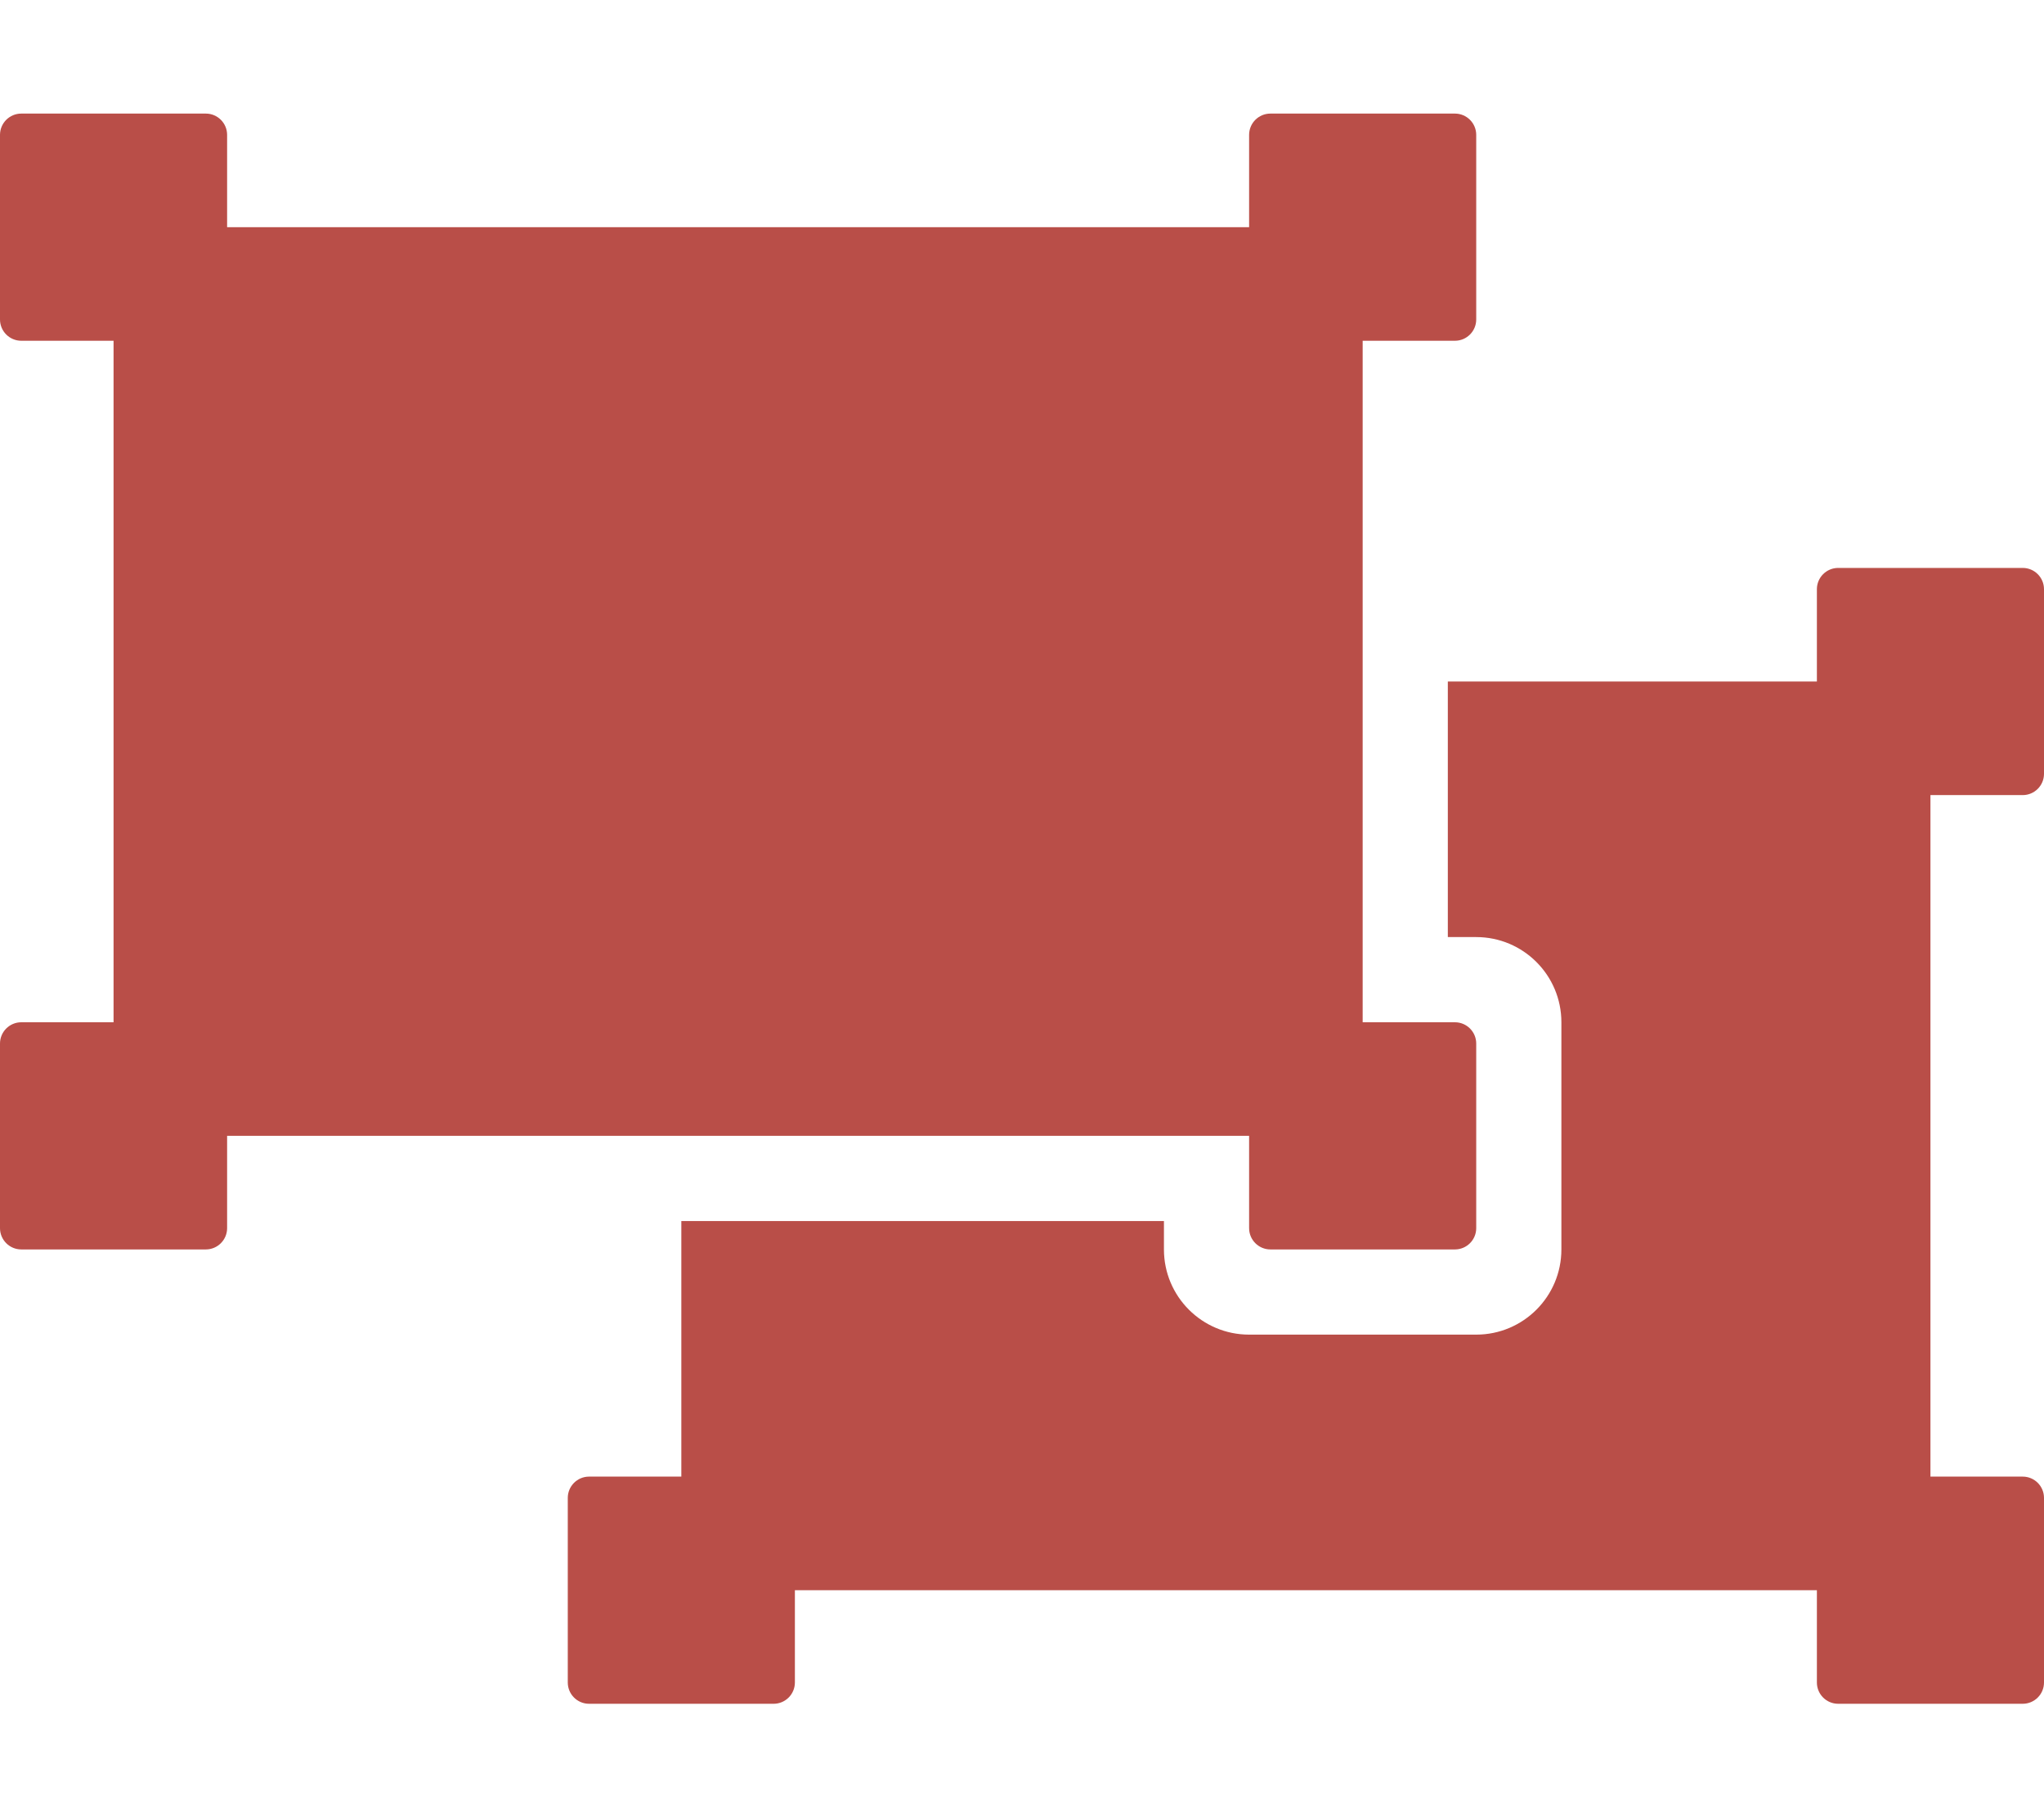
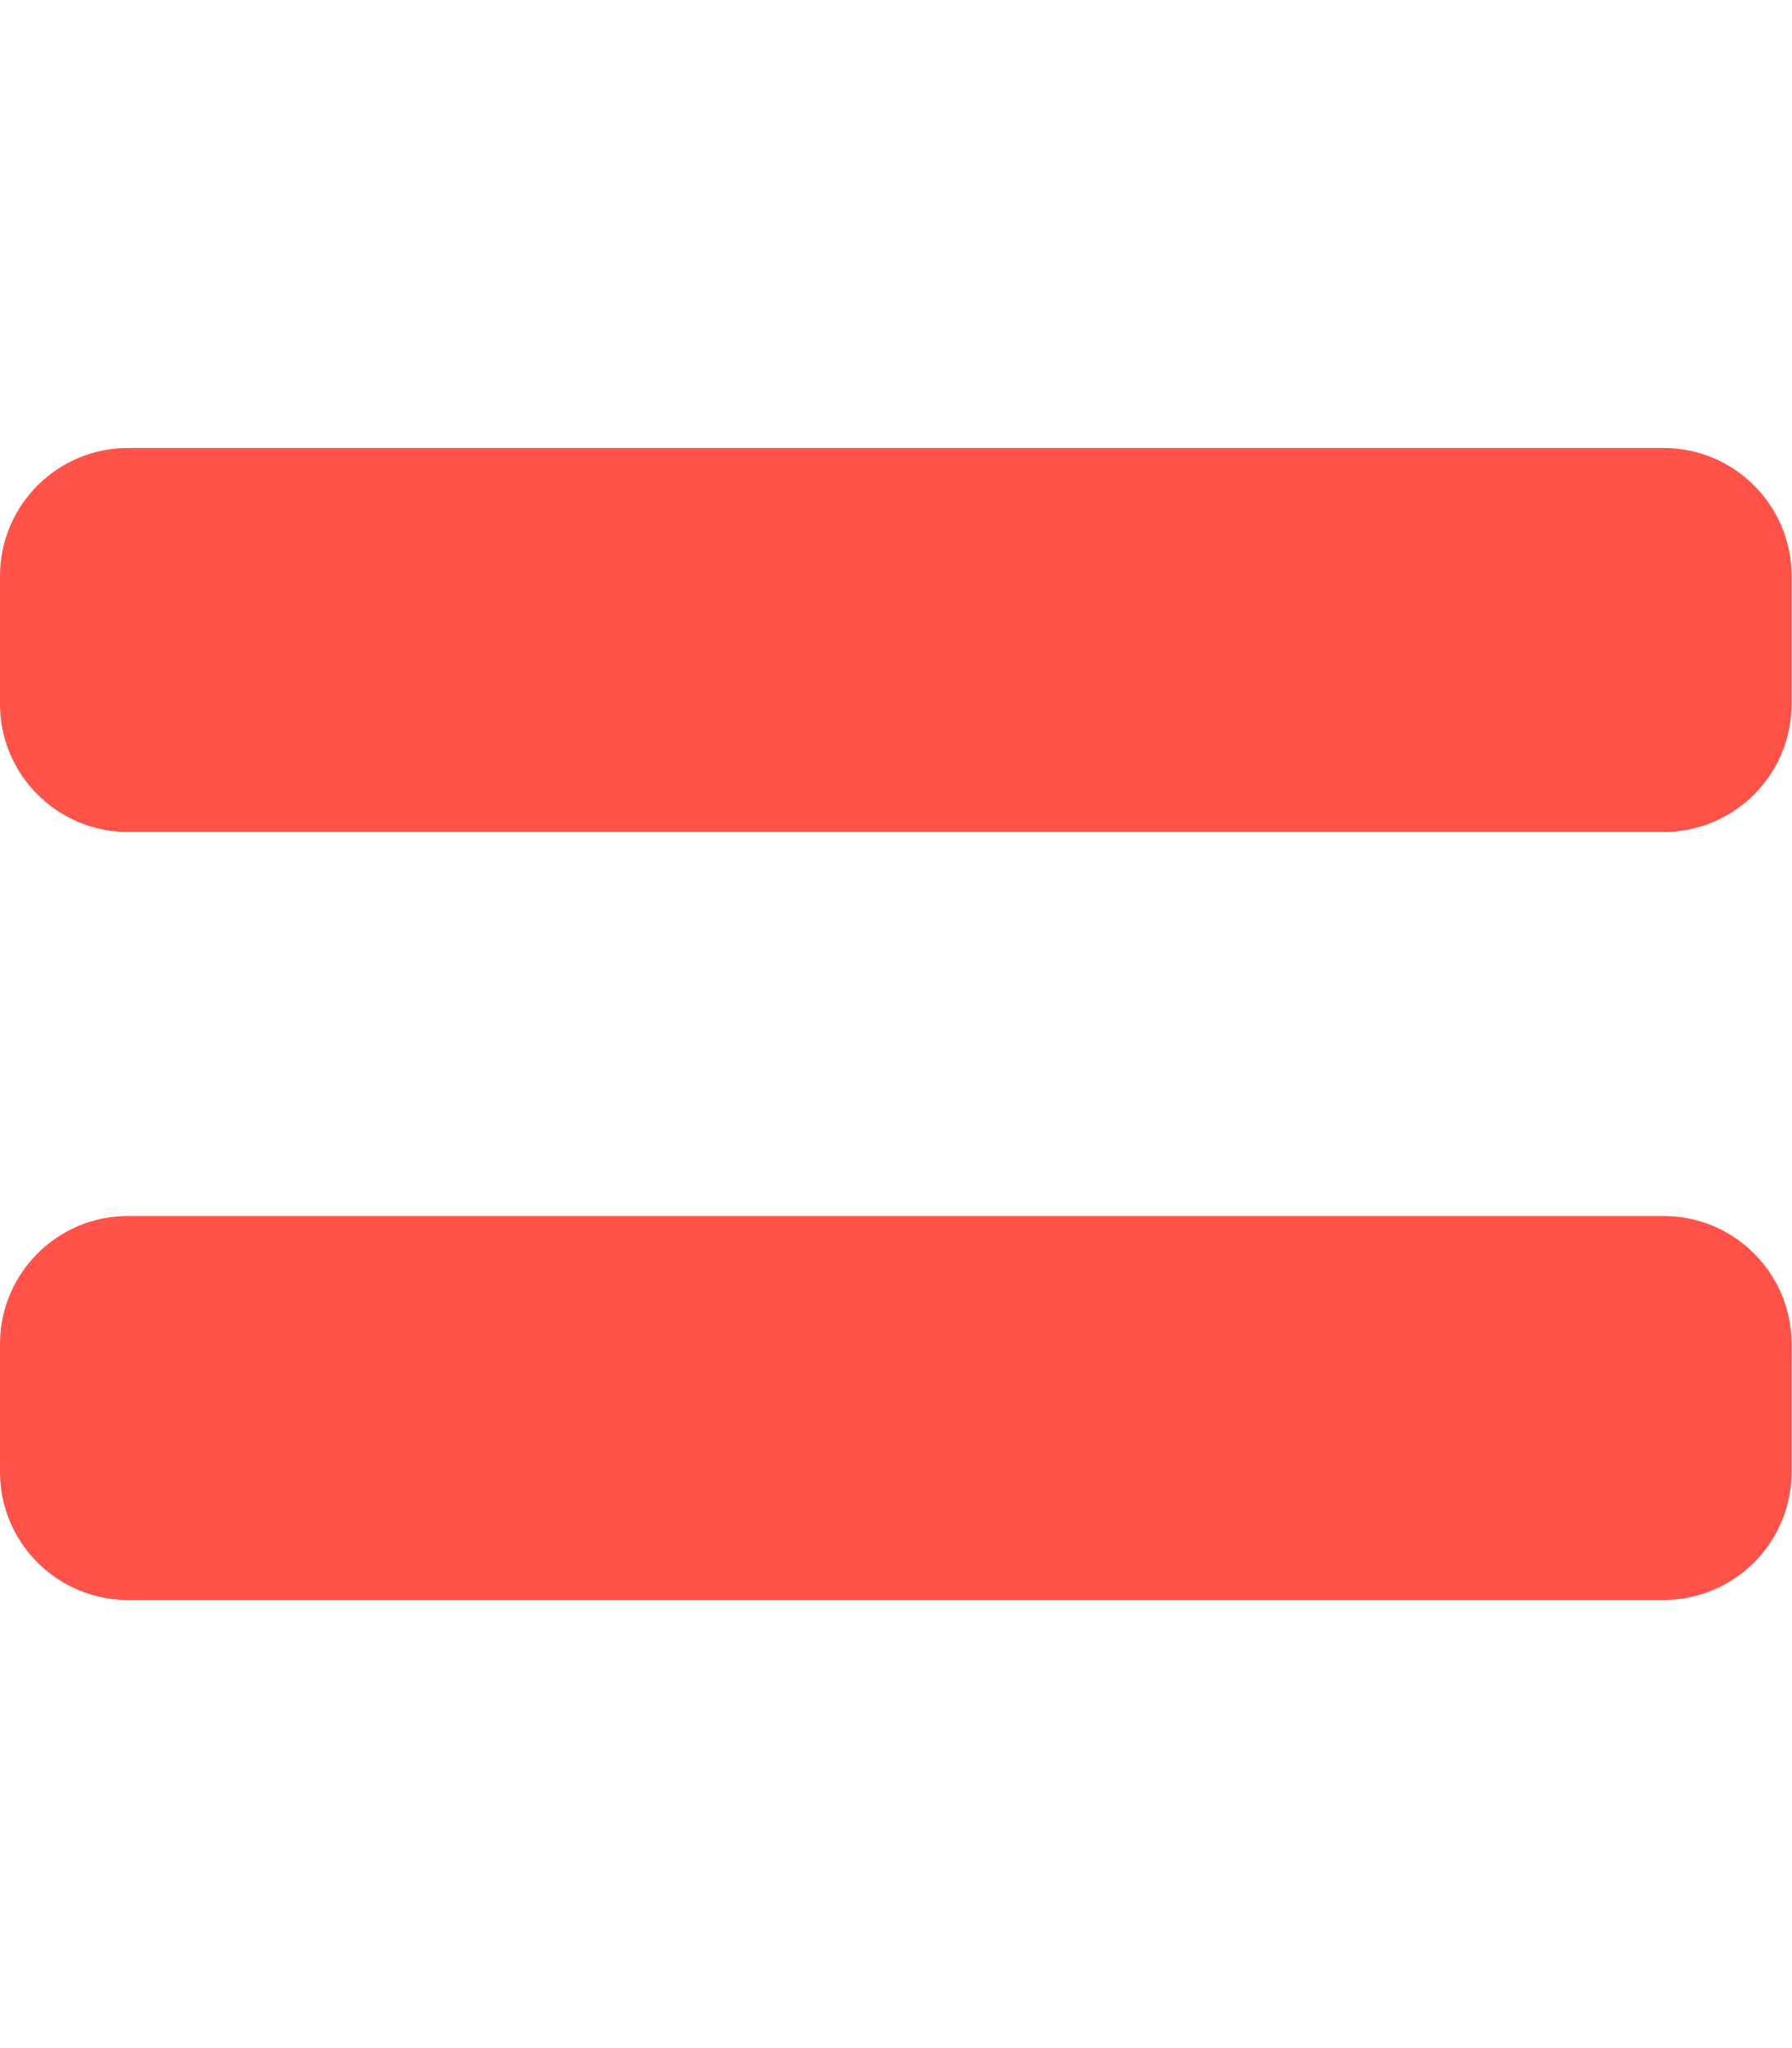
- <svg xmlns="http://www.w3.org/2000/svg" style="fill:#B94E48;" viewBox="0 0 576 512">
-   <path d="M64 320v26a6 6 0 0 1-6 6H6a6 6 0 0 1-6-6v-52a6 6 0 0 1 6-6h26V96H6a6 6 0 0 1-6-6V38a6 6 0 0 1 6-6h52a6 6 0 0 1 6 6v26h288V38a6 6 0 0 1 6-6h52a6 6 0 0 1 6 6v52a6 6 0 0 1-6 6h-26v192h26a6 6 0 0 1 6 6v52a6 6 0 0 1-6 6h-52a6 6 0 0 1-6-6v-26H64zm480-64v-32h26a6 6 0 0 0 6-6v-52a6 6 0 0 0-6-6h-52a6 6 0 0 0-6 6v26H408v72h8c13.255 0 24 10.745 24 24v64c0 13.255-10.745 24-24 24h-64c-13.255 0-24-10.745-24-24v-8H192v72h-26a6 6 0 0 0-6 6v52a6 6 0 0 0 6 6h52a6 6 0 0 0 6-6v-26h288v26a6 6 0 0 0 6 6h52a6 6 0 0 0 6-6v-52a6 6 0 0 0-6-6h-26V256z" />
+ <svg xmlns="http://www.w3.org/2000/svg" style="fill:#FF5349;" viewBox="0 0 448 512">
+   <path d="M416 304H32c-17.67 0-32 14.33-32 32v32c0 17.67 14.33 32 32 32h384c17.67 0 32-14.33 32-32v-32c0-17.67-14.33-32-32-32zm0-192H32c-17.67 0-32 14.33-32 32v32c0 17.67 14.33 32 32 32h384c17.67 0 32-14.33 32-32v-32c0-17.67-14.33-32-32-32z" />
</svg>
